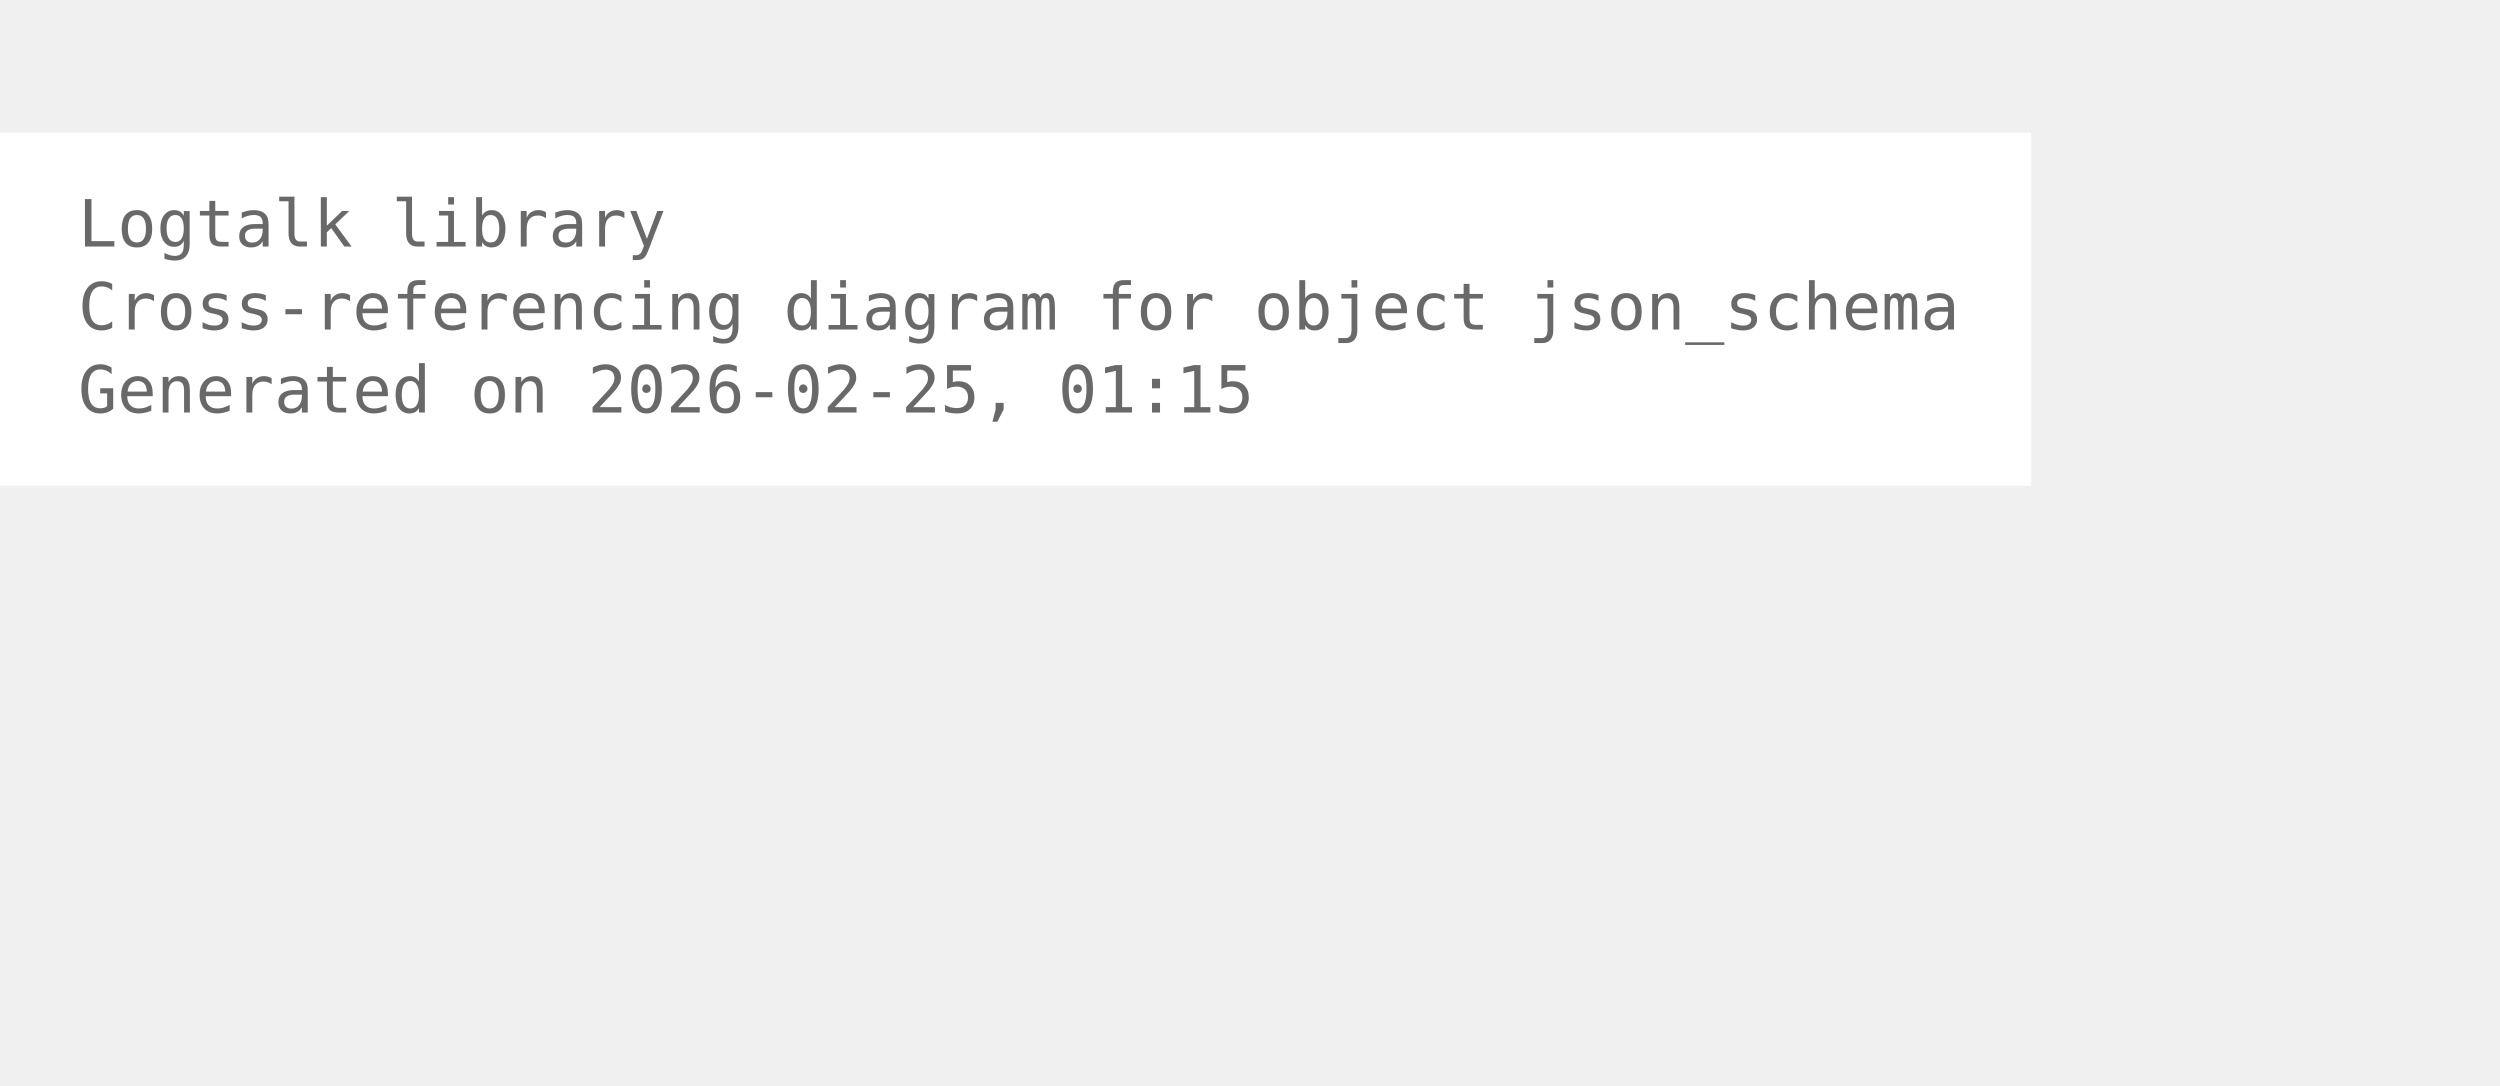
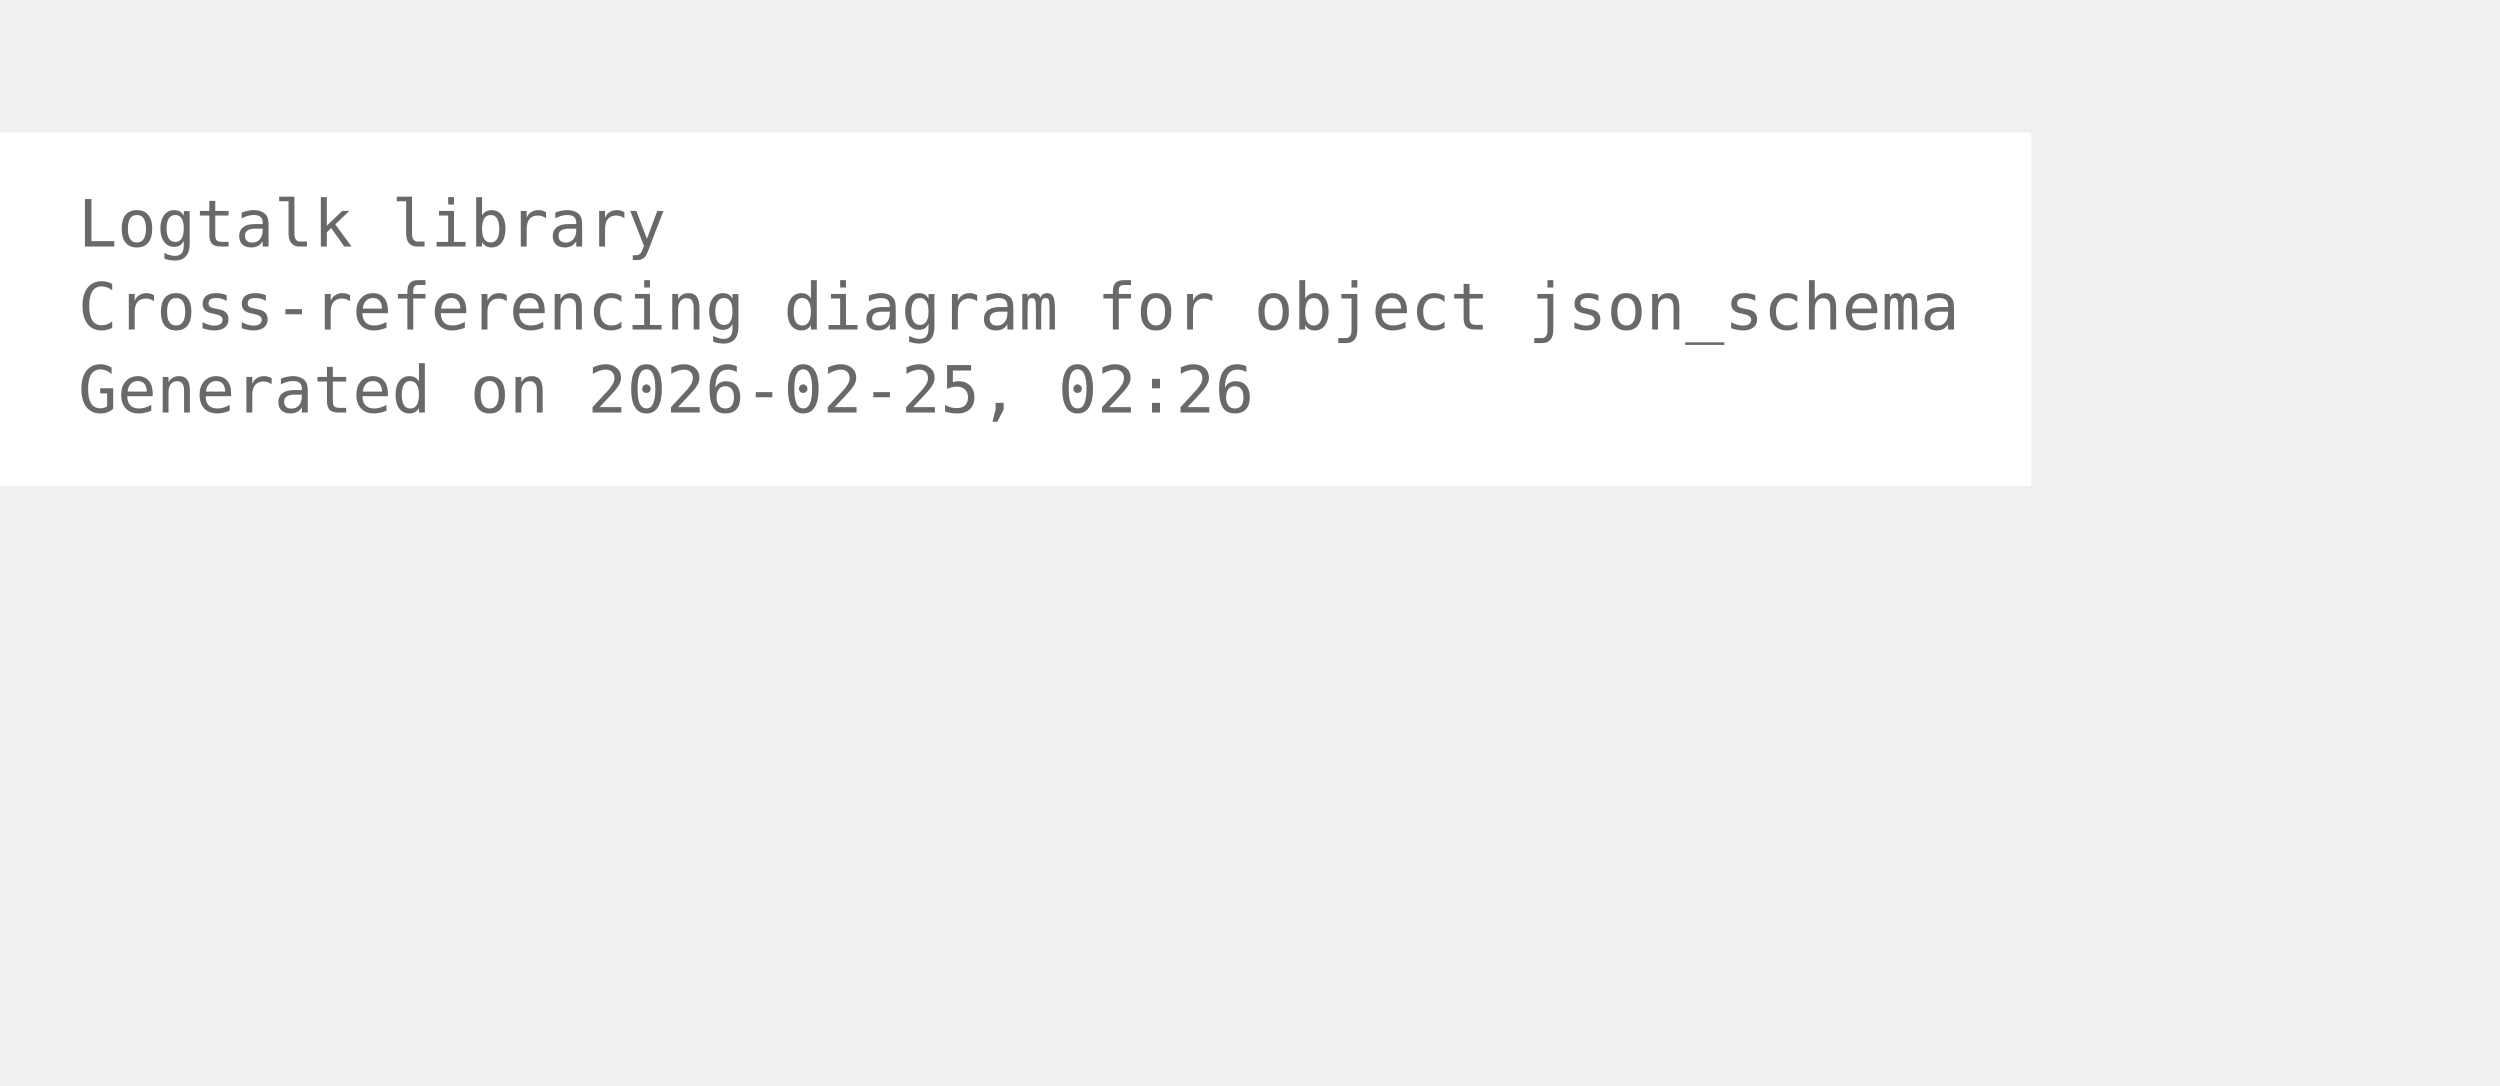
<svg xmlns="http://www.w3.org/2000/svg" width="456pt" height="198pt" viewBox="72.00 72.00 384.00 126.00">
  <g id="graph0" class="graph" transform="scale(1 1) rotate(0) translate(76 122.25)">
    <polygon fill="white" stroke="none" points="-4,4 -4,-50.25 308,-50.25 308,4 -4,4" />
    <text xml:space="preserve" text-anchor="start" x="8" y="-32.75" font-family="Monospace" font-size="10.00" fill="dimgray">Logtalk library</text>
    <text xml:space="preserve" text-anchor="start" x="8" y="-20" font-family="Monospace" font-size="10.00" fill="dimgray">Cross-referencing diagram for object json_schema</text>
-     <text xml:space="preserve" text-anchor="start" x="8" y="-7.25" font-family="Monospace" font-size="10.00" fill="dimgray">Generated on 2026-02-25, 01:15</text>
+     <text xml:space="preserve" text-anchor="start" x="8" y="-7.25" font-family="Monospace" font-size="10.00" fill="dimgray">Generated on 2026-02-25, 02:26</text>
  </g>
</svg>
